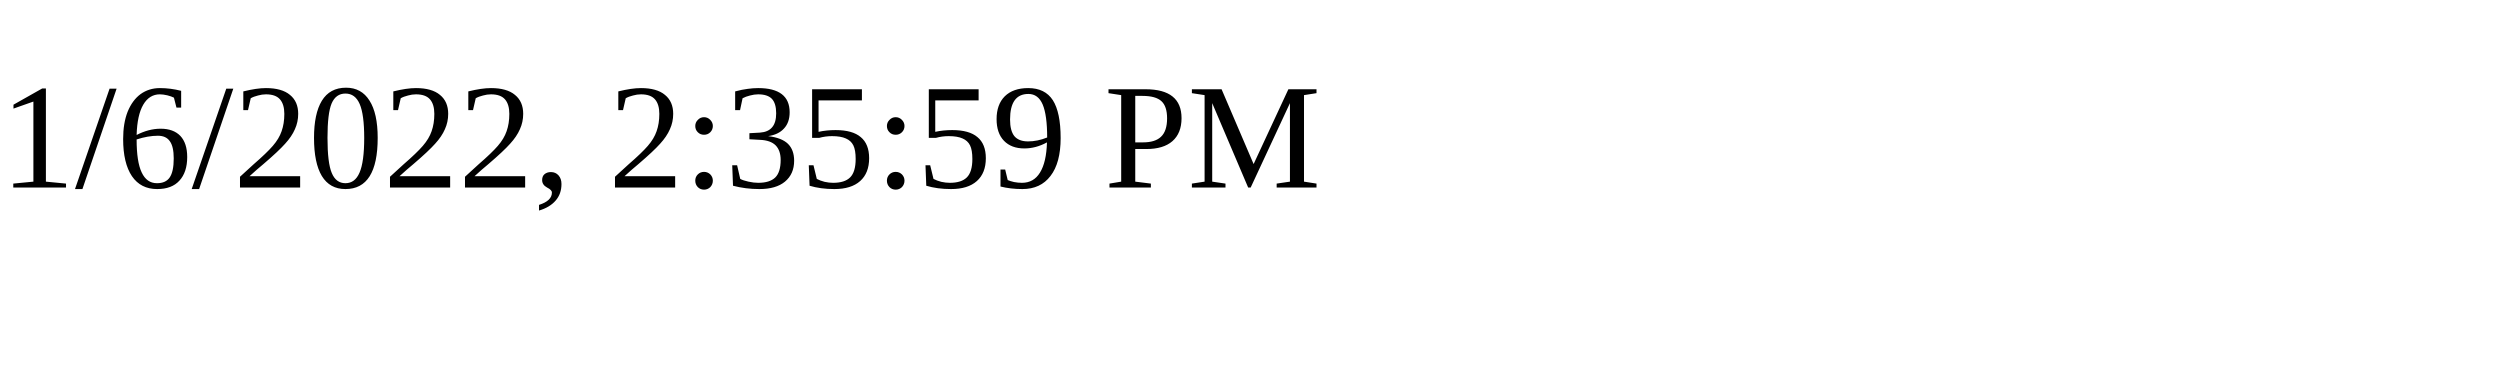
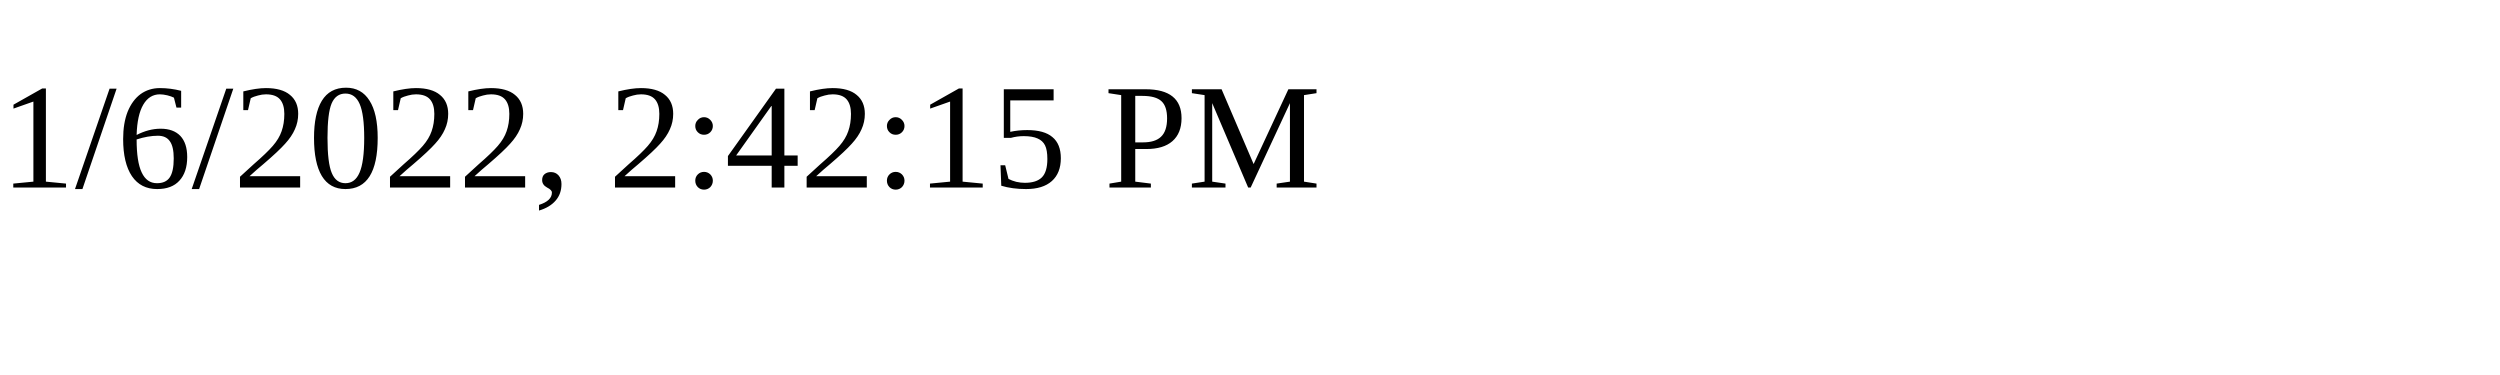
<svg xmlns="http://www.w3.org/2000/svg" height="30" width="200">
-   <text x="0" y="15">1/6/2022, 2:35:59 PM</text>
+   <text x="0" y="15">1/6/2022, 2:42:15 PM</text>
</svg>
